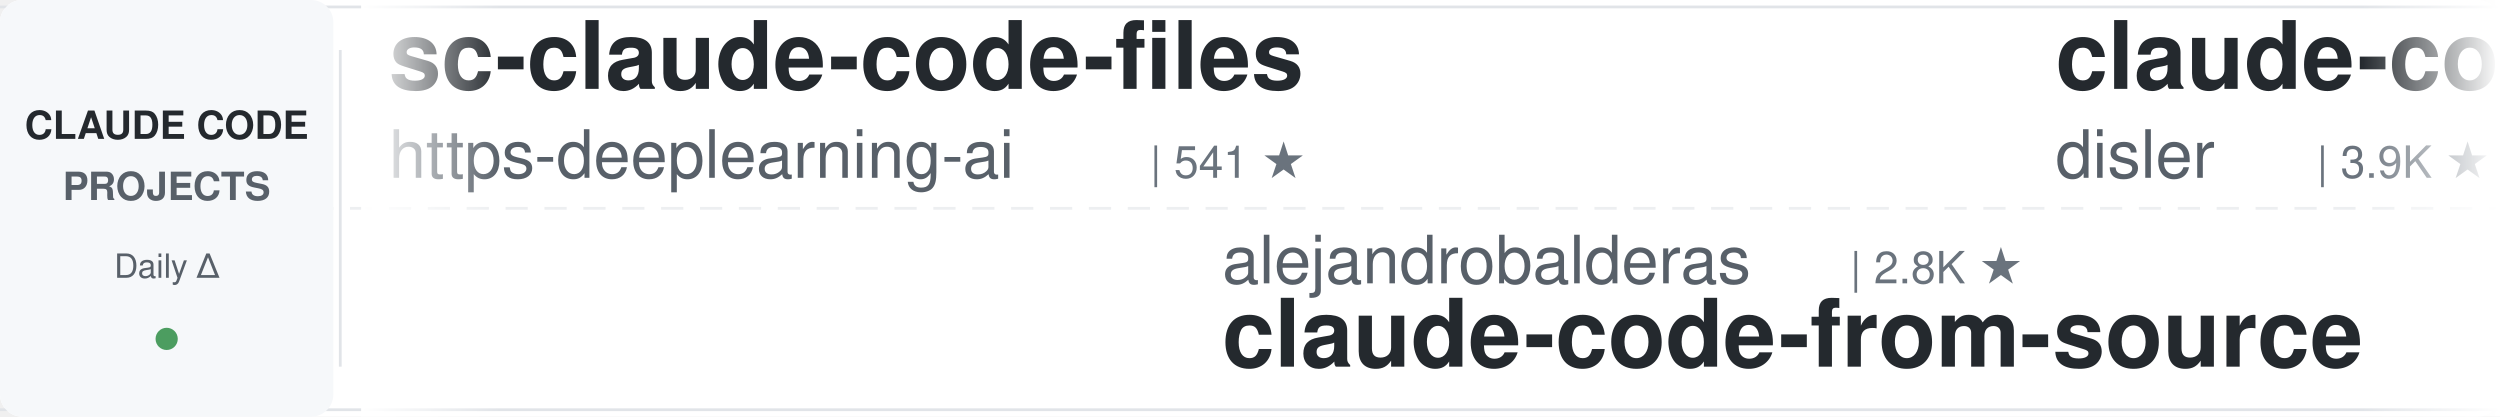
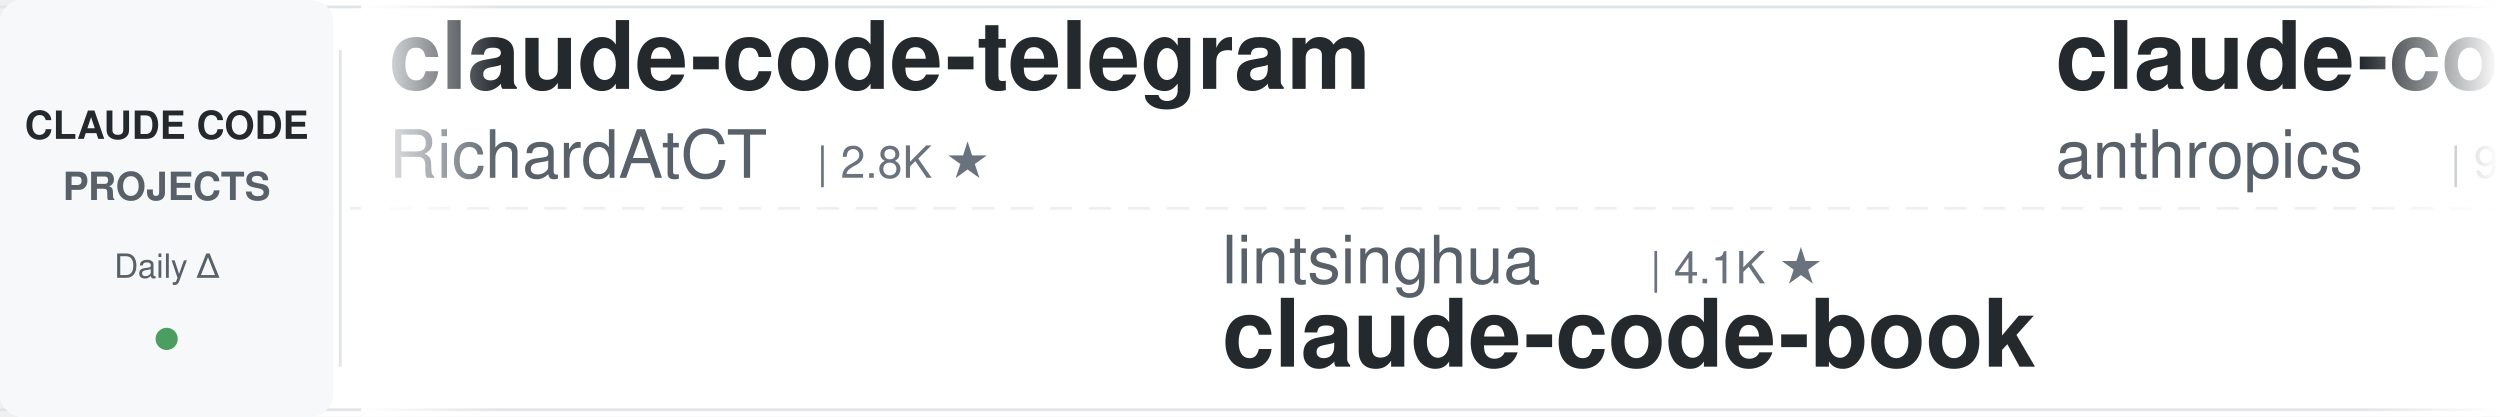
<svg xmlns="http://www.w3.org/2000/svg" width="900" height="150">
  <defs>
    <linearGradient id="leftFade" x1="0%" y1="0%" x2="100%" y2="0%">
      <stop offset="0%" style="stop-color:#ffffff;stop-opacity:1" />
      <stop offset="100%" style="stop-color:#ffffff;stop-opacity:0" />
    </linearGradient>
    <linearGradient id="rightFade" x1="0%" y1="0%" x2="100%" y2="0%">
      <stop offset="0%" style="stop-color:#ffffff;stop-opacity:0" />
      <stop offset="100%" style="stop-color:#ffffff;stop-opacity:1" />
    </linearGradient>
  </defs>
  <rect width="900" height="150" fill="#ffffff" rx="8" />
  <rect x="0" y="2" width="900" height="1" fill="#e1e4e8" />
  <rect x="0" y="147" width="900" height="1" fill="#e1e4e8" />
  <line x1="0" y1="75" x2="900" y2="75" stroke="#e1e4e8" stroke-width="1" stroke-dasharray="8 6" opacity="0.6" />
  <rect x="0" y="0" width="120" height="150" fill="#f6f8fa" rx="8" />
  <text x="60" y="50" font-family="-apple-system, BlinkMacSystemFont, 'Segoe UI', Helvetica, Arial, sans-serif" font-size="14" font-weight="600" fill="#24292e" text-anchor="middle">CLAUDE CODE</text>
  <text x="60" y="72" font-family="-apple-system, BlinkMacSystemFont, 'Segoe UI', Helvetica, Arial, sans-serif" font-size="14" font-weight="600" fill="#586069" text-anchor="middle">PROJECTS</text>
  <text x="60" y="100" font-family="-apple-system, BlinkMacSystemFont, 'Segoe UI', Helvetica, Arial, sans-serif" font-size="12" font-weight="500" fill="#586069" text-anchor="middle">Daily Δ</text>
  <circle cx="60" cy="122" r="4" fill="#22863a" opacity="0.8" />
  <rect x="122" y="18" width="1" height="114" fill="#e1e4e8" />
  <clipPath id="tickerClip">
    <rect x="130" y="0" width="770" height="150" />
  </clipPath>
  <g clip-path="url(#tickerClip)">
    <g id="tickerItems">
      <animateTransform attributeName="transform" attributeType="XML" type="translate" from="0 0" to="-3000 0" dur="54s" repeatCount="indefinite" />
      <g transform="translate(0, 0)">
-         <text x="140" y="32" font-family="-apple-system, BlinkMacSystemFont, 'Segoe UI', Helvetica, Arial, sans-serif" font-size="34" font-weight="600" fill="#24292e">sc-claude-code-files</text>
-         <text x="140" y="64" font-family="-apple-system, BlinkMacSystemFont, 'Segoe UI', Helvetica, Arial, sans-serif" font-size="24" font-weight="400" fill="#586069">https-deeplearning-ai</text>
-         <text x="414" y="64" font-family="-apple-system, BlinkMacSystemFont, 'Segoe UI', Helvetica, Arial, sans-serif" font-size="16" font-weight="500" fill="#6a737d">| 541 ★</text>
+         <text x="140" y="32" font-family="-apple-system, BlinkMacSystemFont, 'Segoe UI', Helvetica, Arial, sans-serif" font-size="34" font-weight="600" fill="#24292e">claude-code-telegram</text>
+         <text x="140" y="64" font-family="-apple-system, BlinkMacSystemFont, 'Segoe UI', Helvetica, Arial, sans-serif" font-size="24" font-weight="400" fill="#586069">RichardAtCT</text>
+         <text x="294" y="64" font-family="-apple-system, BlinkMacSystemFont, 'Segoe UI', Helvetica, Arial, sans-serif" font-size="16" font-weight="500" fill="#6a737d">| 2.8K ★</text>
      </g>
      <g transform="translate(300, 0)">
-         <text x="140" y="102" font-family="-apple-system, BlinkMacSystemFont, 'Segoe UI', Helvetica, Arial, sans-serif" font-size="24" font-weight="400" fill="#586069">alejandrobalderas</text>
-         <text x="366" y="102" font-family="-apple-system, BlinkMacSystemFont, 'Segoe UI', Helvetica, Arial, sans-serif" font-size="16" font-weight="500" fill="#6a737d">| 2.8K ★</text>
-         <text x="140" y="132" font-family="-apple-system, BlinkMacSystemFont, 'Segoe UI', Helvetica, Arial, sans-serif" font-size="34" font-weight="600" fill="#24292e">claude-code-from-source</text>
+         <text x="140" y="102" font-family="-apple-system, BlinkMacSystemFont, 'Segoe UI', Helvetica, Arial, sans-serif" font-size="24" font-weight="400" fill="#586069">lintsinghua</text>
+         <text x="294" y="102" font-family="-apple-system, BlinkMacSystemFont, 'Segoe UI', Helvetica, Arial, sans-serif" font-size="16" font-weight="500" fill="#6a737d">| 4.1K ★</text>
+         <text x="140" y="132" font-family="-apple-system, BlinkMacSystemFont, 'Segoe UI', Helvetica, Arial, sans-serif" font-size="34" font-weight="600" fill="#24292e">claude-code-book</text>
      </g>
      <g transform="translate(600, 0)">
-         <text x="140" y="32" font-family="-apple-system, BlinkMacSystemFont, 'Segoe UI', Helvetica, Arial, sans-serif" font-size="34" font-weight="600" fill="#24292e">claude-code-hooks-master...</text>
-         <text x="140" y="64" font-family="-apple-system, BlinkMacSystemFont, 'Segoe UI', Helvetica, Arial, sans-serif" font-size="24" font-weight="400" fill="#586069">disler</text>
-         <text x="234" y="64" font-family="-apple-system, BlinkMacSystemFont, 'Segoe UI', Helvetica, Arial, sans-serif" font-size="16" font-weight="500" fill="#6a737d">| 3.9K ★</text>
+         <text x="140" y="32" font-family="-apple-system, BlinkMacSystemFont, 'Segoe UI', Helvetica, Arial, sans-serif" font-size="34" font-weight="600" fill="#24292e">claude-code-base-action</text>
+         <text x="140" y="64" font-family="-apple-system, BlinkMacSystemFont, 'Segoe UI', Helvetica, Arial, sans-serif" font-size="24" font-weight="400" fill="#586069">anthropics</text>
+         <text x="282" y="64" font-family="-apple-system, BlinkMacSystemFont, 'Segoe UI', Helvetica, Arial, sans-serif" font-size="16" font-weight="500" fill="#6a737d">| 949 ★</text>
      </g>
      <g transform="translate(900, 0)">
-         <text x="140" y="102" font-family="-apple-system, BlinkMacSystemFont, 'Segoe UI', Helvetica, Arial, sans-serif" font-size="24" font-weight="400" fill="#586069">andrew-kramer-inno</text>
-         <text x="378" y="102" font-family="-apple-system, BlinkMacSystemFont, 'Segoe UI', Helvetica, Arial, sans-serif" font-size="16" font-weight="500" fill="#6a737d">| 593 ★</text>
-         <text x="140" y="132" font-family="-apple-system, BlinkMacSystemFont, 'Segoe UI', Helvetica, Arial, sans-serif" font-size="34" font-weight="600" fill="#24292e">claude-code-source-build</text>
+         <text x="140" y="102" font-family="-apple-system, BlinkMacSystemFont, 'Segoe UI', Helvetica, Arial, sans-serif" font-size="24" font-weight="400" fill="#586069">Piebald-AI</text>
+         <text x="282" y="102" font-family="-apple-system, BlinkMacSystemFont, 'Segoe UI', Helvetica, Arial, sans-serif" font-size="16" font-weight="500" fill="#6a737d">| 12.4K ★</text>
+         <text x="140" y="132" font-family="-apple-system, BlinkMacSystemFont, 'Segoe UI', Helvetica, Arial, sans-serif" font-size="34" font-weight="600" fill="#24292e">claude-code-system-promp...</text>
      </g>
      <g transform="translate(1200, 0)">
-         <text x="140" y="32" font-family="-apple-system, BlinkMacSystemFont, 'Segoe UI', Helvetica, Arial, sans-serif" font-size="34" font-weight="600" fill="#24292e">claude_codex_bridge</text>
-         <text x="140" y="64" font-family="-apple-system, BlinkMacSystemFont, 'Segoe UI', Helvetica, Arial, sans-serif" font-size="24" font-weight="400" fill="#586069">SeemSeam</text>
-         <text x="258" y="64" font-family="-apple-system, BlinkMacSystemFont, 'Segoe UI', Helvetica, Arial, sans-serif" font-size="16" font-weight="500" fill="#6a737d">| 3.4K ★</text>
+         <text x="140" y="32" font-family="-apple-system, BlinkMacSystemFont, 'Segoe UI', Helvetica, Arial, sans-serif" font-size="34" font-weight="600" fill="#24292e">Claude-Code-Usage-Monito...</text>
+         <text x="140" y="64" font-family="-apple-system, BlinkMacSystemFont, 'Segoe UI', Helvetica, Arial, sans-serif" font-size="24" font-weight="400" fill="#586069">Maciek-roboblog</text>
+         <text x="342" y="64" font-family="-apple-system, BlinkMacSystemFont, 'Segoe UI', Helvetica, Arial, sans-serif" font-size="16" font-weight="500" fill="#6a737d">| 8.6K ★</text>
      </g>
      <g transform="translate(1500, 0)">
-         <text x="140" y="102" font-family="-apple-system, BlinkMacSystemFont, 'Segoe UI', Helvetica, Arial, sans-serif" font-size="24" font-weight="400" fill="#586069">ponponon</text>
-         <text x="258" y="102" font-family="-apple-system, BlinkMacSystemFont, 'Segoe UI', Helvetica, Arial, sans-serif" font-size="16" font-weight="500" fill="#6a737d">| 2.3K ★</text>
-         <text x="140" y="132" font-family="-apple-system, BlinkMacSystemFont, 'Segoe UI', Helvetica, Arial, sans-serif" font-size="34" font-weight="600" fill="#24292e">claude_code_src</text>
+         <text x="140" y="102" font-family="-apple-system, BlinkMacSystemFont, 'Segoe UI', Helvetica, Arial, sans-serif" font-size="24" font-weight="400" fill="#586069">huangjia2019</text>
+         <text x="306" y="102" font-family="-apple-system, BlinkMacSystemFont, 'Segoe UI', Helvetica, Arial, sans-serif" font-size="16" font-weight="500" fill="#6a737d">| 1.1K ★</text>
+         <text x="140" y="132" font-family="-apple-system, BlinkMacSystemFont, 'Segoe UI', Helvetica, Arial, sans-serif" font-size="34" font-weight="600" fill="#24292e">claude-code-engineering</text>
      </g>
      <g transform="translate(1800, 0)">
-         <text x="140" y="32" font-family="-apple-system, BlinkMacSystemFont, 'Segoe UI', Helvetica, Arial, sans-serif" font-size="34" font-weight="600" fill="#24292e">Auto-claude-code-researc...</text>
-         <text x="140" y="64" font-family="-apple-system, BlinkMacSystemFont, 'Segoe UI', Helvetica, Arial, sans-serif" font-size="24" font-weight="400" fill="#586069">wanshuiyin</text>
-         <text x="282" y="64" font-family="-apple-system, BlinkMacSystemFont, 'Segoe UI', Helvetica, Arial, sans-serif" font-size="16" font-weight="500" fill="#6a737d">| 14.8K ★</text>
+         <text x="140" y="32" font-family="-apple-system, BlinkMacSystemFont, 'Segoe UI', Helvetica, Arial, sans-serif" font-size="34" font-weight="600" fill="#24292e">free-claude-code</text>
+         <text x="140" y="64" font-family="-apple-system, BlinkMacSystemFont, 'Segoe UI', Helvetica, Arial, sans-serif" font-size="24" font-weight="400" fill="#586069">Alishahryar1</text>
+         <text x="306" y="64" font-family="-apple-system, BlinkMacSystemFont, 'Segoe UI', Helvetica, Arial, sans-serif" font-size="16" font-weight="500" fill="#6a737d">| 45.8K ★</text>
      </g>
      <g transform="translate(2100, 0)">
-         <text x="140" y="102" font-family="-apple-system, BlinkMacSystemFont, 'Segoe UI', Helvetica, Arial, sans-serif" font-size="24" font-weight="400" fill="#586069">diet103</text>
-         <text x="246" y="102" font-family="-apple-system, BlinkMacSystemFont, 'Segoe UI', Helvetica, Arial, sans-serif" font-size="16" font-weight="500" fill="#6a737d">| 10.0K ★</text>
-         <text x="140" y="132" font-family="-apple-system, BlinkMacSystemFont, 'Segoe UI', Helvetica, Arial, sans-serif" font-size="34" font-weight="600" fill="#24292e">claude-code-infrastructu...</text>
+         <text x="140" y="102" font-family="-apple-system, BlinkMacSystemFont, 'Segoe UI', Helvetica, Arial, sans-serif" font-size="24" font-weight="400" fill="#586069">JrCx7scC</text>
+         <text x="258" y="102" font-family="-apple-system, BlinkMacSystemFont, 'Segoe UI', Helvetica, Arial, sans-serif" font-size="16" font-weight="500" fill="#6a737d">| 374 ★</text>
+         <text x="140" y="132" font-family="-apple-system, BlinkMacSystemFont, 'Segoe UI', Helvetica, Arial, sans-serif" font-size="34" font-weight="600" fill="#24292e">claude-code-source</text>
      </g>
      <g transform="translate(2400, 0)">
-         <text x="140" y="32" font-family="-apple-system, BlinkMacSystemFont, 'Segoe UI', Helvetica, Arial, sans-serif" font-size="34" font-weight="600" fill="#24292e">claude-code-from-scratch</text>
-         <text x="140" y="64" font-family="-apple-system, BlinkMacSystemFont, 'Segoe UI', Helvetica, Arial, sans-serif" font-size="24" font-weight="400" fill="#586069">Windy3f3f3f3f</text>
-         <text x="318" y="64" font-family="-apple-system, BlinkMacSystemFont, 'Segoe UI', Helvetica, Arial, sans-serif" font-size="16" font-weight="500" fill="#6a737d">| 2.6K ★</text>
+         <text x="140" y="32" font-family="-apple-system, BlinkMacSystemFont, 'Segoe UI', Helvetica, Arial, sans-serif" font-size="34" font-weight="600" fill="#24292e">awesome-claude-code-plug...</text>
+         <text x="140" y="64" font-family="-apple-system, BlinkMacSystemFont, 'Segoe UI', Helvetica, Arial, sans-serif" font-size="24" font-weight="400" fill="#586069">ccplugins</text>
+         <text x="270" y="64" font-family="-apple-system, BlinkMacSystemFont, 'Segoe UI', Helvetica, Arial, sans-serif" font-size="16" font-weight="500" fill="#6a737d">| 918 ★</text>
      </g>
      <g transform="translate(2700, 0)">
-         <text x="140" y="102" font-family="-apple-system, BlinkMacSystemFont, 'Segoe UI', Helvetica, Arial, sans-serif" font-size="24" font-weight="400" fill="#586069">AprilNEA</text>
-         <text x="258" y="102" font-family="-apple-system, BlinkMacSystemFont, 'Segoe UI', Helvetica, Arial, sans-serif" font-size="16" font-weight="500" fill="#6a737d">| 390 ★</text>
-         <text x="140" y="132" font-family="-apple-system, BlinkMacSystemFont, 'Segoe UI', Helvetica, Arial, sans-serif" font-size="34" font-weight="600" fill="#24292e">claude-code-source</text>
+         <text x="140" y="102" font-family="-apple-system, BlinkMacSystemFont, 'Segoe UI', Helvetica, Arial, sans-serif" font-size="24" font-weight="400" fill="#586069">asgeirtj</text>
+         <text x="258" y="102" font-family="-apple-system, BlinkMacSystemFont, 'Segoe UI', Helvetica, Arial, sans-serif" font-size="16" font-weight="500" fill="#6a737d">| 63.1K ★</text>
+         <text x="140" y="132" font-family="-apple-system, BlinkMacSystemFont, 'Segoe UI', Helvetica, Arial, sans-serif" font-size="34" font-weight="600" fill="#24292e">system_prompts_leaks</text>
      </g>
      <g transform="translate(3000, 0)">
-         <text x="140" y="32" font-family="-apple-system, BlinkMacSystemFont, 'Segoe UI', Helvetica, Arial, sans-serif" font-size="34" font-weight="600" fill="#24292e">sc-claude-code-files</text>
-         <text x="140" y="64" font-family="-apple-system, BlinkMacSystemFont, 'Segoe UI', Helvetica, Arial, sans-serif" font-size="24" font-weight="400" fill="#586069">https-deeplearning-ai</text>
-         <text x="414" y="64" font-family="-apple-system, BlinkMacSystemFont, 'Segoe UI', Helvetica, Arial, sans-serif" font-size="16" font-weight="500" fill="#6a737d">| 541 ★</text>
+         <text x="140" y="32" font-family="-apple-system, BlinkMacSystemFont, 'Segoe UI', Helvetica, Arial, sans-serif" font-size="34" font-weight="600" fill="#24292e">claude-code-telegram</text>
+         <text x="140" y="64" font-family="-apple-system, BlinkMacSystemFont, 'Segoe UI', Helvetica, Arial, sans-serif" font-size="24" font-weight="400" fill="#586069">RichardAtCT</text>
+         <text x="294" y="64" font-family="-apple-system, BlinkMacSystemFont, 'Segoe UI', Helvetica, Arial, sans-serif" font-size="16" font-weight="500" fill="#6a737d">| 2.8K ★</text>
      </g>
      <g transform="translate(3300, 0)">
-         <text x="140" y="102" font-family="-apple-system, BlinkMacSystemFont, 'Segoe UI', Helvetica, Arial, sans-serif" font-size="24" font-weight="400" fill="#586069">alejandrobalderas</text>
-         <text x="366" y="102" font-family="-apple-system, BlinkMacSystemFont, 'Segoe UI', Helvetica, Arial, sans-serif" font-size="16" font-weight="500" fill="#6a737d">| 2.8K ★</text>
-         <text x="140" y="132" font-family="-apple-system, BlinkMacSystemFont, 'Segoe UI', Helvetica, Arial, sans-serif" font-size="34" font-weight="600" fill="#24292e">claude-code-from-source</text>
+         <text x="140" y="102" font-family="-apple-system, BlinkMacSystemFont, 'Segoe UI', Helvetica, Arial, sans-serif" font-size="24" font-weight="400" fill="#586069">lintsinghua</text>
+         <text x="294" y="102" font-family="-apple-system, BlinkMacSystemFont, 'Segoe UI', Helvetica, Arial, sans-serif" font-size="16" font-weight="500" fill="#6a737d">| 4.1K ★</text>
+         <text x="140" y="132" font-family="-apple-system, BlinkMacSystemFont, 'Segoe UI', Helvetica, Arial, sans-serif" font-size="34" font-weight="600" fill="#24292e">claude-code-book</text>
      </g>
      <g transform="translate(3600, 0)">
-         <text x="140" y="32" font-family="-apple-system, BlinkMacSystemFont, 'Segoe UI', Helvetica, Arial, sans-serif" font-size="34" font-weight="600" fill="#24292e">claude-code-hooks-master...</text>
-         <text x="140" y="64" font-family="-apple-system, BlinkMacSystemFont, 'Segoe UI', Helvetica, Arial, sans-serif" font-size="24" font-weight="400" fill="#586069">disler</text>
-         <text x="234" y="64" font-family="-apple-system, BlinkMacSystemFont, 'Segoe UI', Helvetica, Arial, sans-serif" font-size="16" font-weight="500" fill="#6a737d">| 3.9K ★</text>
+         <text x="140" y="32" font-family="-apple-system, BlinkMacSystemFont, 'Segoe UI', Helvetica, Arial, sans-serif" font-size="34" font-weight="600" fill="#24292e">claude-code-base-action</text>
+         <text x="140" y="64" font-family="-apple-system, BlinkMacSystemFont, 'Segoe UI', Helvetica, Arial, sans-serif" font-size="24" font-weight="400" fill="#586069">anthropics</text>
+         <text x="282" y="64" font-family="-apple-system, BlinkMacSystemFont, 'Segoe UI', Helvetica, Arial, sans-serif" font-size="16" font-weight="500" fill="#6a737d">| 949 ★</text>
      </g>
      <g transform="translate(3900, 0)">
-         <text x="140" y="102" font-family="-apple-system, BlinkMacSystemFont, 'Segoe UI', Helvetica, Arial, sans-serif" font-size="24" font-weight="400" fill="#586069">andrew-kramer-inno</text>
-         <text x="378" y="102" font-family="-apple-system, BlinkMacSystemFont, 'Segoe UI', Helvetica, Arial, sans-serif" font-size="16" font-weight="500" fill="#6a737d">| 593 ★</text>
-         <text x="140" y="132" font-family="-apple-system, BlinkMacSystemFont, 'Segoe UI', Helvetica, Arial, sans-serif" font-size="34" font-weight="600" fill="#24292e">claude-code-source-build</text>
+         <text x="140" y="102" font-family="-apple-system, BlinkMacSystemFont, 'Segoe UI', Helvetica, Arial, sans-serif" font-size="24" font-weight="400" fill="#586069">Piebald-AI</text>
+         <text x="282" y="102" font-family="-apple-system, BlinkMacSystemFont, 'Segoe UI', Helvetica, Arial, sans-serif" font-size="16" font-weight="500" fill="#6a737d">| 12.4K ★</text>
+         <text x="140" y="132" font-family="-apple-system, BlinkMacSystemFont, 'Segoe UI', Helvetica, Arial, sans-serif" font-size="34" font-weight="600" fill="#24292e">claude-code-system-promp...</text>
      </g>
    </g>
  </g>
  <rect x="130" y="0" width="50" height="150" fill="url(#leftFade)" />
  <rect x="850" y="0" width="50" height="150" fill="url(#rightFade)" />
</svg>
